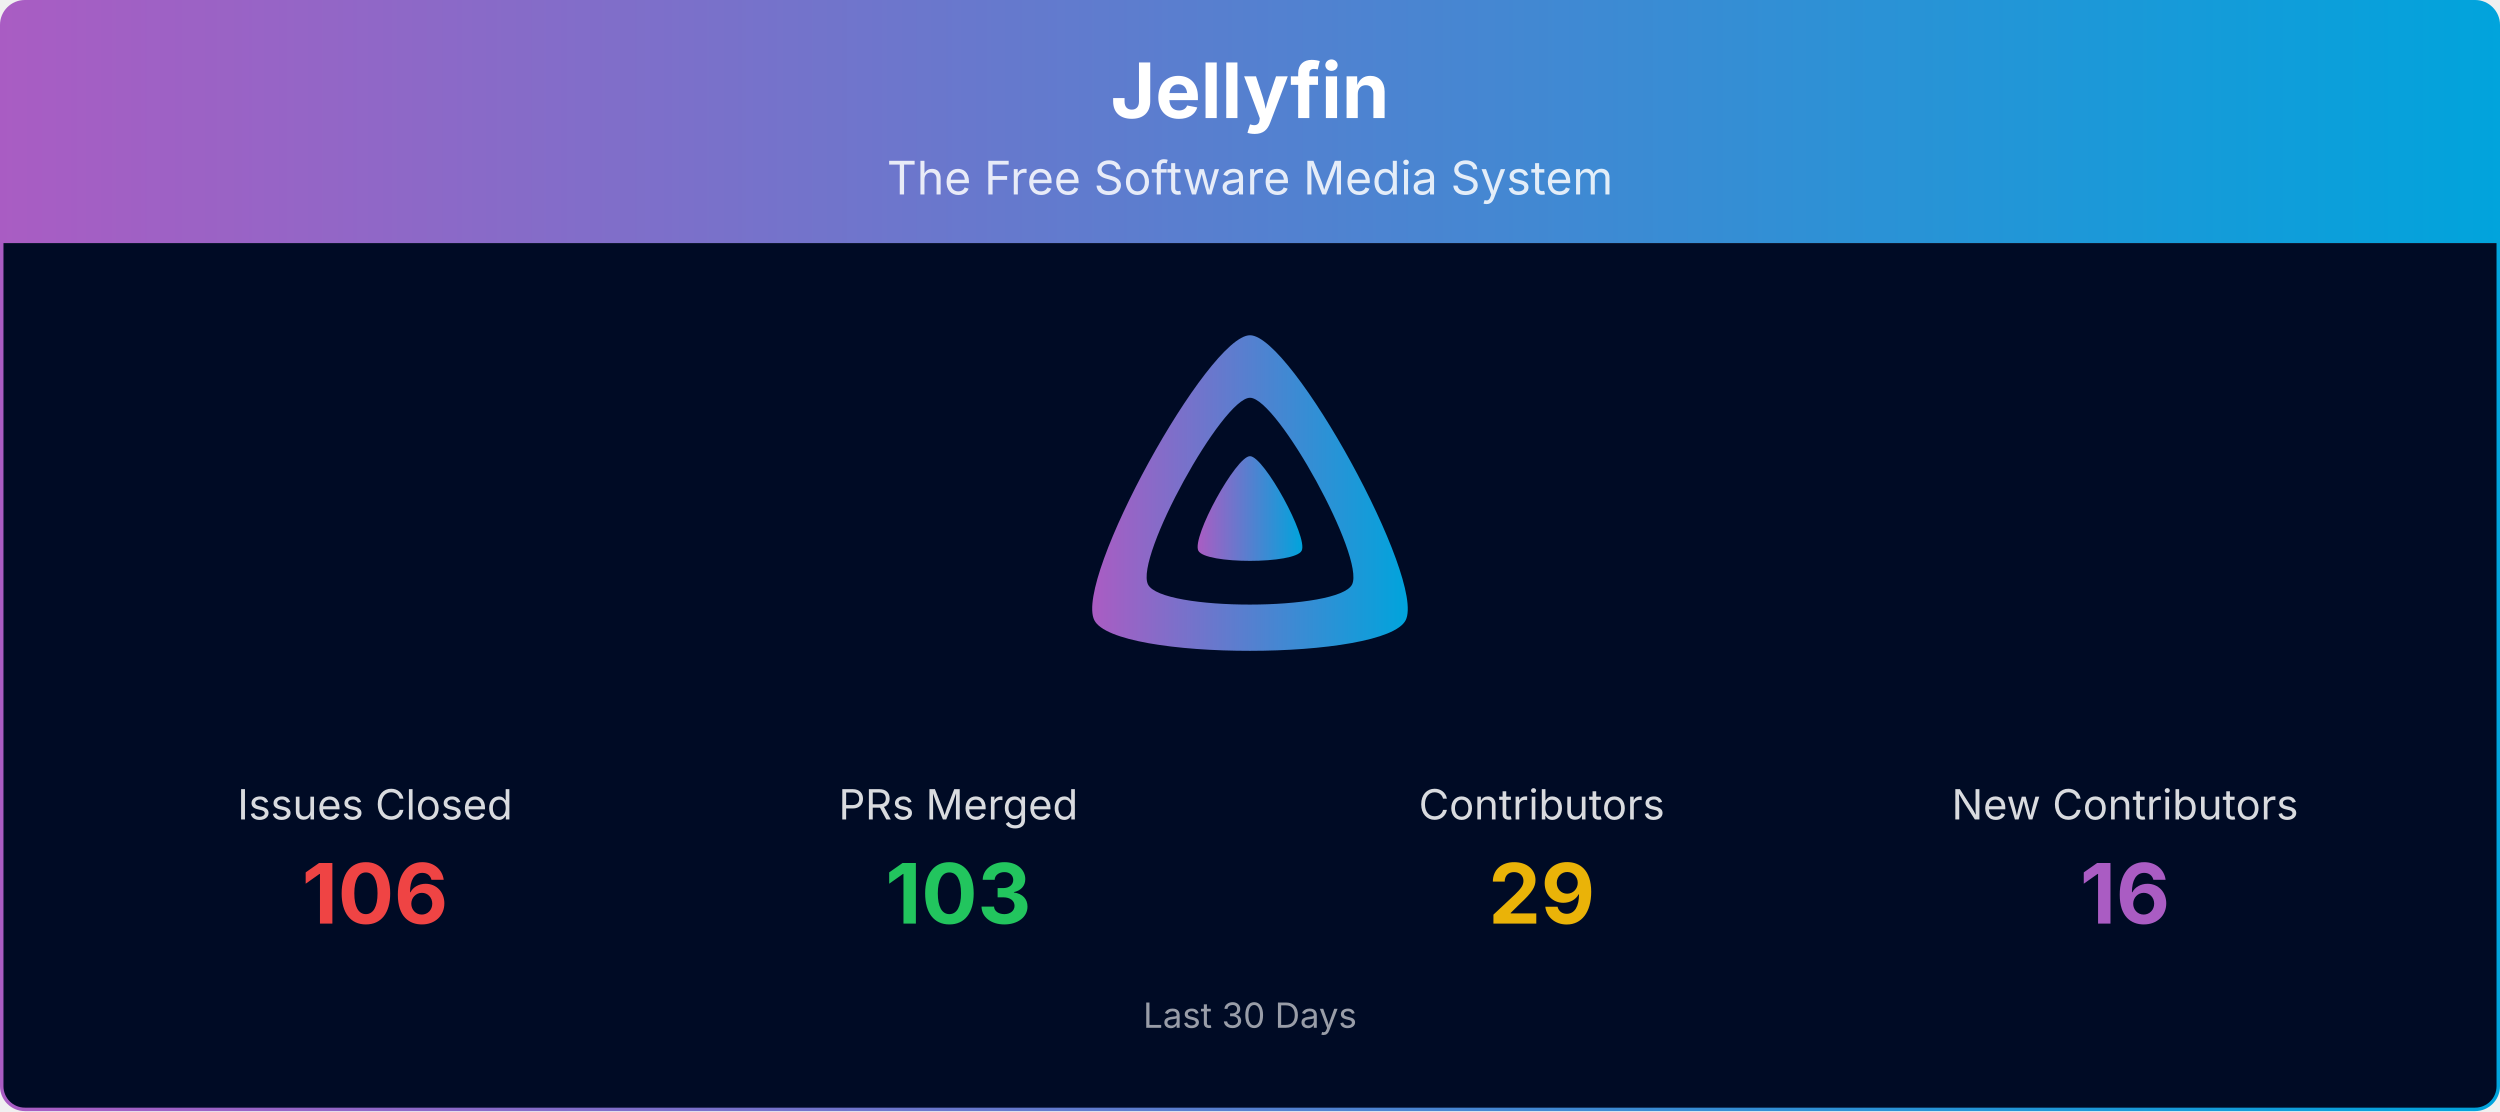
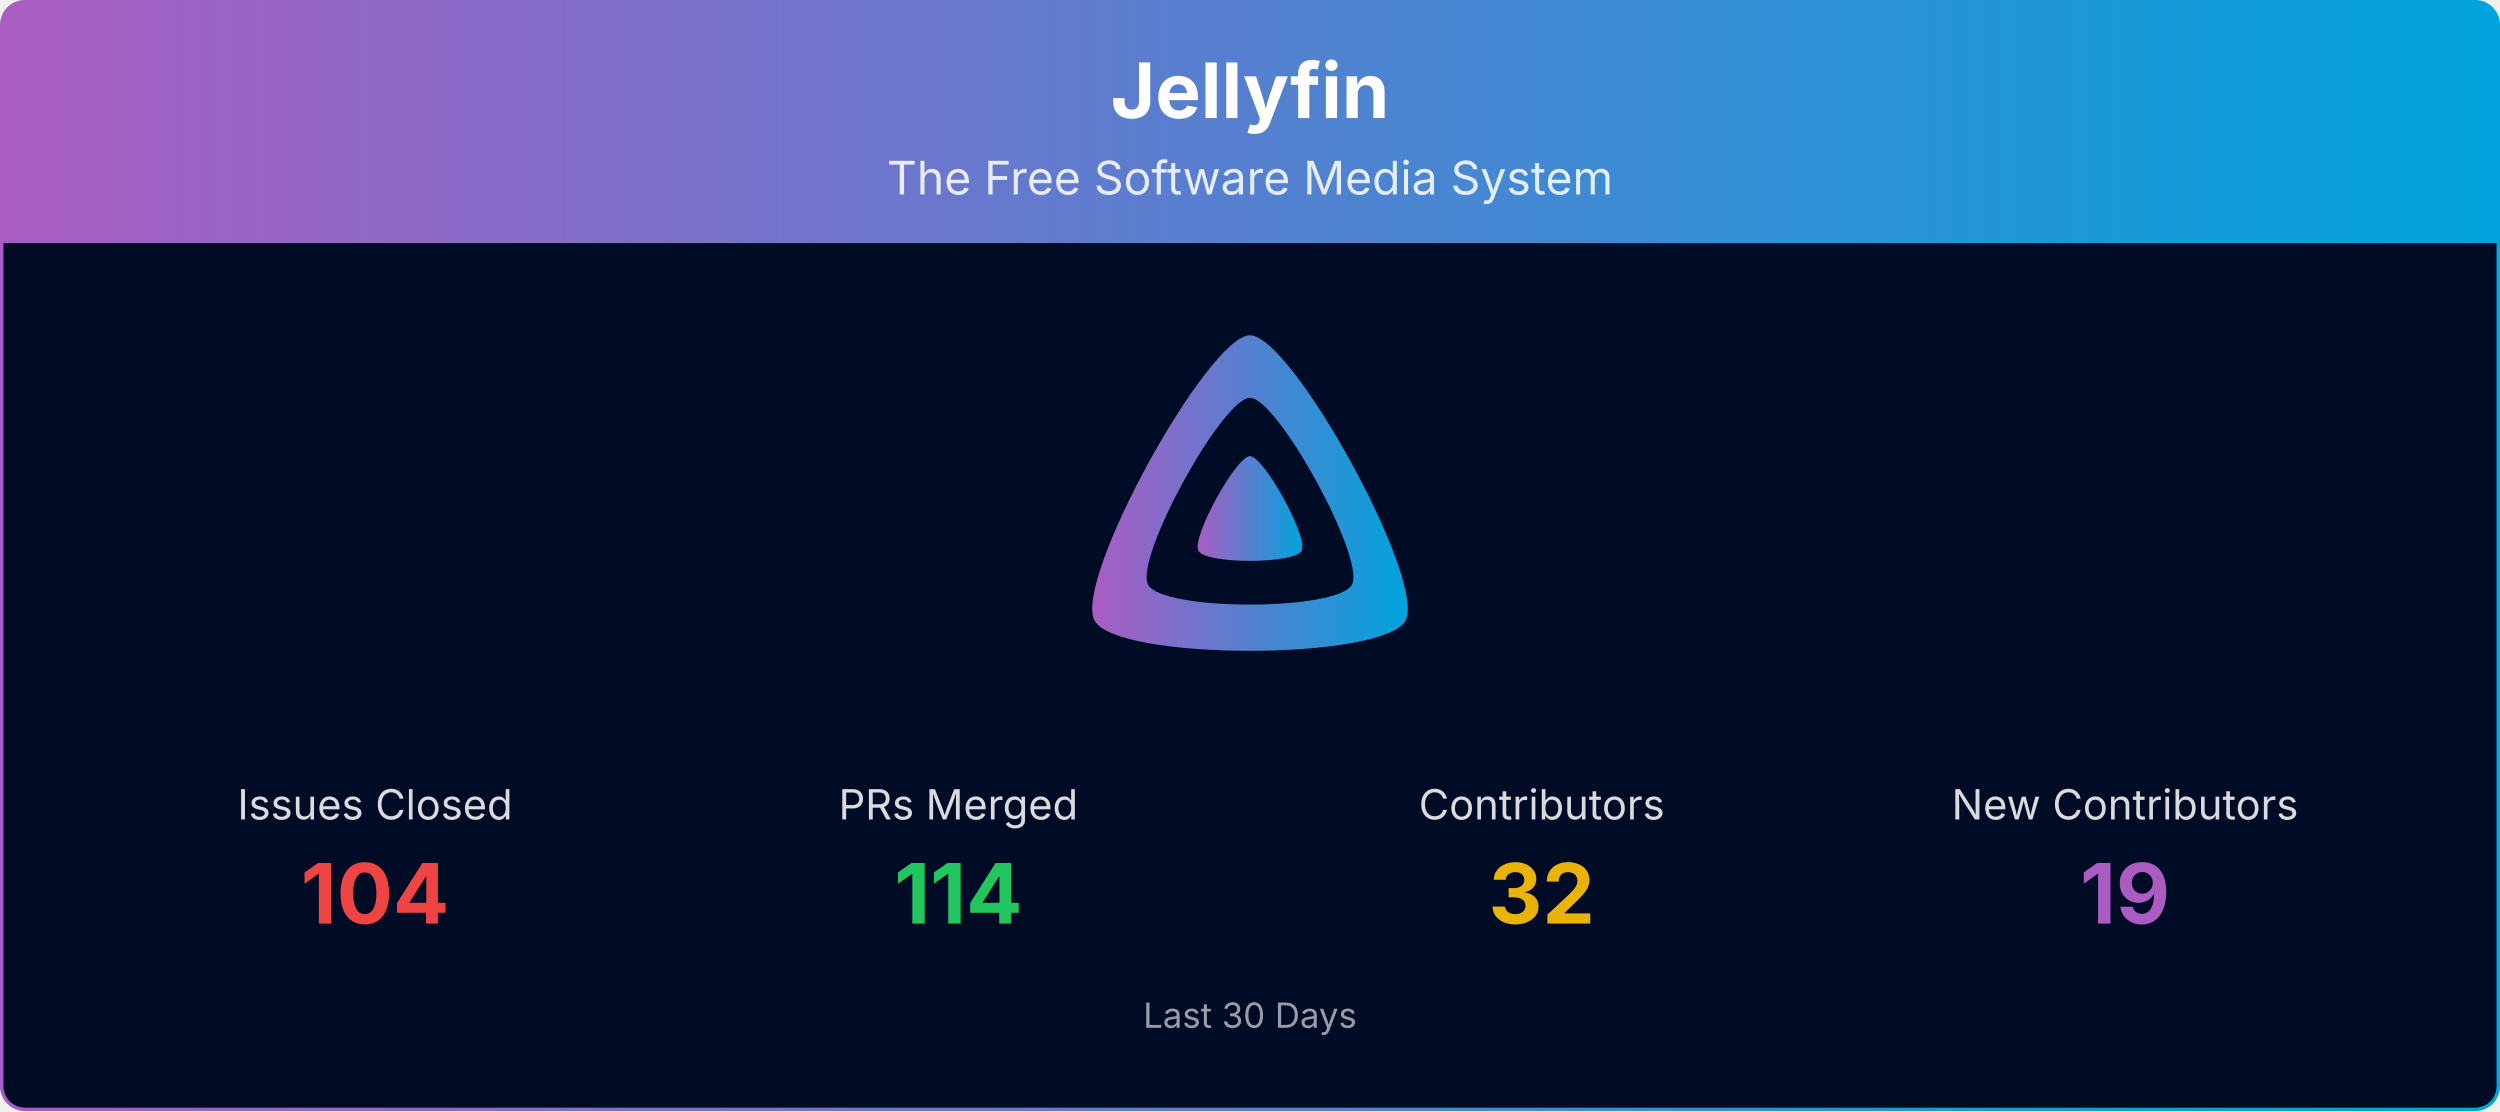
<svg xmlns="http://www.w3.org/2000/svg" viewBox="0 0 1080 480" width="100%" role="img" aria-label="Jellyfin">
  <defs>
    <linearGradient id="banner-jellyfin-grad" x1="0" y1="0" x2="1" y2="0">
      <stop offset="0%" stop-color="#AA5CC3" />
      <stop offset="100%" stop-color="#00A4DC" />
    </linearGradient>
    <clipPath id="banner-jellyfin-grad-clip">
      <rect x="0.75" y="0.75" width="1078.5" height="478.5" rx="10" ry="10" />
    </clipPath>
  </defs>
  <g clip-path="url(#banner-jellyfin-grad-clip)">
    <path d="M0.75,10.75 A10.0,10.0 0 0 1 10.75,0.75 L1069.25,0.75 A10.0,10.0 0 0 1 1079.25,10.75 L1079.25,105.00 L0.75,105.00 Z" fill="url(#banner-jellyfin-grad)" />
    <text x="540.0" y="51" text-anchor="middle" font-size="33" font-weight="700" font-family="Plus Jakarta Sans, system-ui, -apple-system, Segoe UI, sans-serif" fill="#ffffff">Jellyfin</text>
    <text x="540.0" y="84" text-anchor="middle" font-size="20" font-family="Plus Jakarta Sans, system-ui, -apple-system, Segoe UI, sans-serif" fill="#ffffff" opacity="0.85">The Free Software Media System</text>
    <rect x="0.75" y="105" width="1078.5" height="374.25" fill="#000b25" />
    <g transform="translate(465.00,138.00) scale(0.29297)">
      <path fill="url(#banner-jellyfin-grad)" fill-rule="evenodd" d="M256,23.3c-61.6,0-259.8,359.4-229.6,420.1s429.3,60,459.2,0S317.6,23.3,256,23.3zM406.5,390.8c-19.6,39.3-281.1,39.8-300.9,0s110.1-275.3,150.4-275.3S426.1,351.4,406.5,390.8z" />
      <path fill="url(#banner-jellyfin-grad)" d="M256,201.6c-20.4,0-86.2,119.3-76.2,139.4s142.5,19.9,152.4,0S276.5,201.6,256,201.6z" />
    </g>
    <text x="162.0" y="354.0" text-anchor="middle" font-size="18" font-family="Plus Jakarta Sans, system-ui, -apple-system, Segoe UI, sans-serif" fill="#ffffff" opacity="0.85">Issues Closed</text>
-     <text x="162.0" y="399.0" text-anchor="middle" font-size="36" font-weight="700" font-family="Plus Jakarta Sans, system-ui, -apple-system, Segoe UI, sans-serif" fill="#ef4444">106</text>
+     <text x="162.0" y="399.0" text-anchor="middle" font-size="36" font-weight="700" font-family="Plus Jakarta Sans, system-ui, -apple-system, Segoe UI, sans-serif" fill="#ef4444">104</text>
    <text x="414.0" y="354.0" text-anchor="middle" font-size="18" font-family="Plus Jakarta Sans, system-ui, -apple-system, Segoe UI, sans-serif" fill="#ffffff" opacity="0.85">PRs Merged</text>
-     <text x="414.0" y="399.0" text-anchor="middle" font-size="36" font-weight="700" font-family="Plus Jakarta Sans, system-ui, -apple-system, Segoe UI, sans-serif" fill="#22c55e">103</text>
+     <text x="414.0" y="399.0" text-anchor="middle" font-size="36" font-weight="700" font-family="Plus Jakarta Sans, system-ui, -apple-system, Segoe UI, sans-serif" fill="#22c55e">114</text>
    <text x="666.0" y="354.0" text-anchor="middle" font-size="18" font-family="Plus Jakarta Sans, system-ui, -apple-system, Segoe UI, sans-serif" fill="#ffffff" opacity="0.85">Contributors</text>
-     <text x="666.0" y="399.0" text-anchor="middle" font-size="36" font-weight="700" font-family="Plus Jakarta Sans, system-ui, -apple-system, Segoe UI, sans-serif" fill="#eab308">29</text>
+     <text x="666.0" y="399.0" text-anchor="middle" font-size="36" font-weight="700" font-family="Plus Jakarta Sans, system-ui, -apple-system, Segoe UI, sans-serif" fill="#eab308">32</text>
    <text x="918.0" y="354.0" text-anchor="middle" font-size="18" font-family="Plus Jakarta Sans, system-ui, -apple-system, Segoe UI, sans-serif" fill="#ffffff" opacity="0.85">New Contributors</text>
-     <text x="918.0" y="399.0" text-anchor="middle" font-size="36" font-weight="700" font-family="Plus Jakarta Sans, system-ui, -apple-system, Segoe UI, sans-serif" fill="#AA5CC3">16</text>
+     <text x="918.0" y="399.0" text-anchor="middle" font-size="36" font-weight="700" font-family="Plus Jakarta Sans, system-ui, -apple-system, Segoe UI, sans-serif" fill="#AA5CC3">19</text>
    <text x="540.0" y="444.0" text-anchor="middle" font-size="15" font-family="Plus Jakarta Sans, system-ui, -apple-system, Segoe UI, sans-serif" fill="#ffffff" opacity="0.6">Last 30 Days</text>
  </g>
  <rect x="0.75" y="0.75" width="1078.5" height="478.5" rx="10" ry="10" fill="none" stroke="url(#banner-jellyfin-grad)" stroke-width="1.5" />
</svg>
